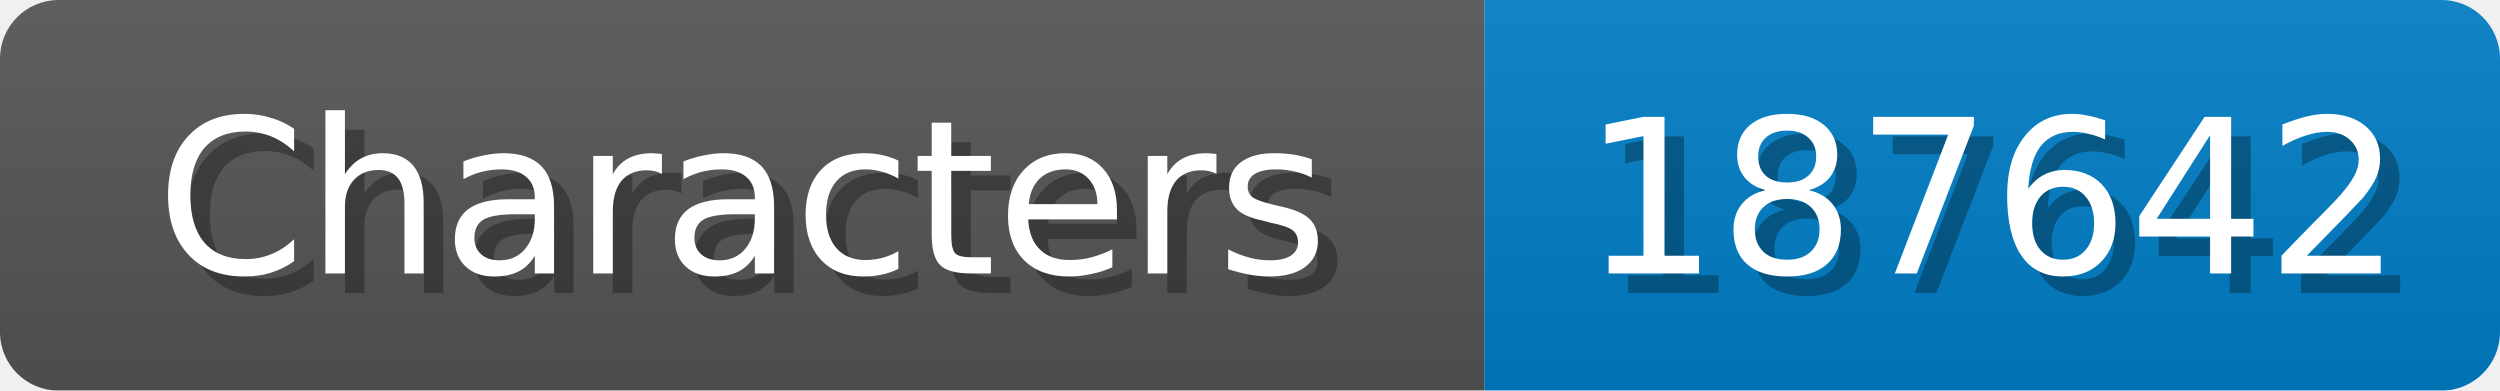
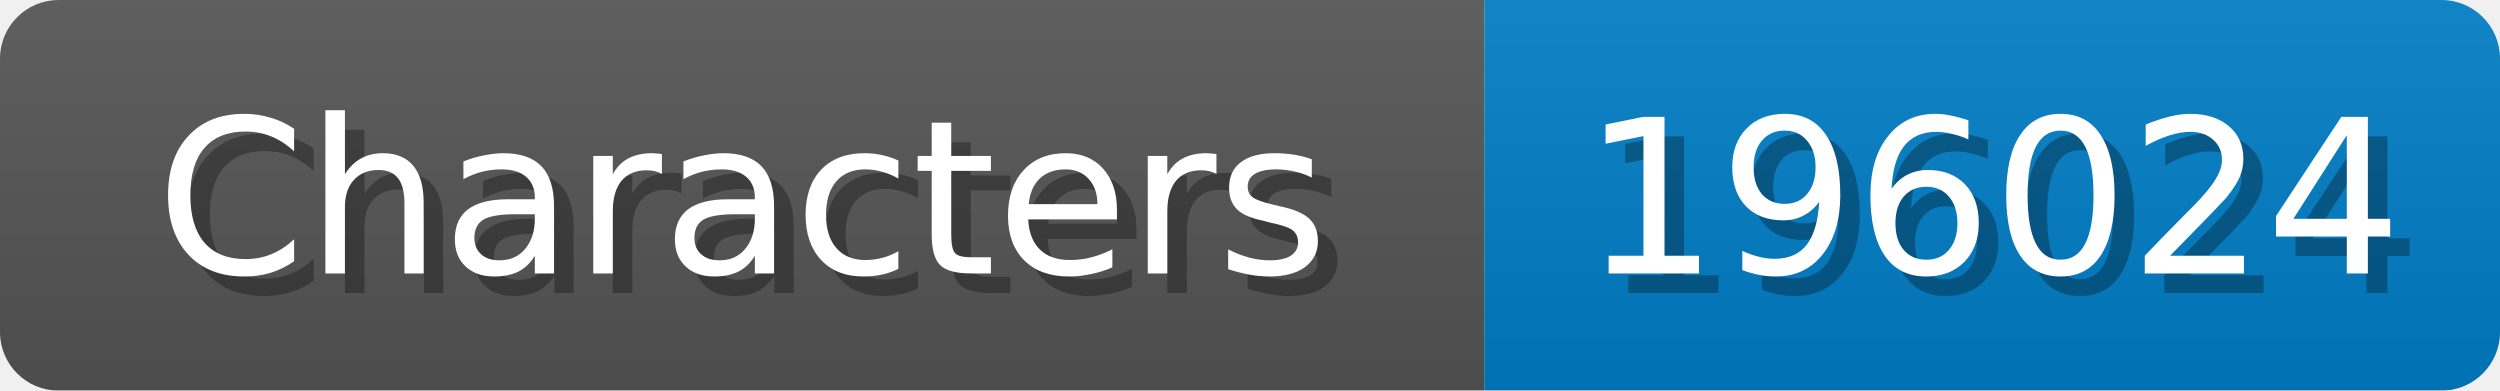
<svg xmlns="http://www.w3.org/2000/svg" width="128" height="20">
  <linearGradient id="b" x2="0" y2="100%">
    <stop offset="0" stop-color="#bbb" stop-opacity=".1" />
    <stop offset="1" stop-opacity=".1" />
  </linearGradient>
  <mask id="anybadge_1">
    <rect width="128" height="20" rx="3" fill="#fff" />
  </mask>
  <g mask="url(#anybadge_1)">
    <path fill="#555" d="M0 0h76v20H0z" />
    <path fill="#007ec6" d="M76 0h52v20H76z" />
    <path fill="url(#b)" d="M0 0h128v20H0z" />
  </g>
  <g fill="#fff" text-anchor="middle" font-family="DejaVu Sans,Verdana,Geneva,sans-serif" font-size="11">
    <text x="39.0" y="15" fill="#010101" fill-opacity=".3">Characters</text>
    <text x="38.0" y="14">Characters</text>
  </g>
  <g fill="#fff" text-anchor="middle" font-family="DejaVu Sans,Verdana,Geneva,sans-serif" font-size="11">
-     <text x="103.0" y="15" fill="#010101" fill-opacity=".3">187642</text>
-     <text x="102.0" y="14">187642</text>
+     <text x="103.0" y="15" fill="#010101" fill-opacity=".3">196024</text>
+     <text x="102.0" y="14">196024</text>
  </g>
</svg>
